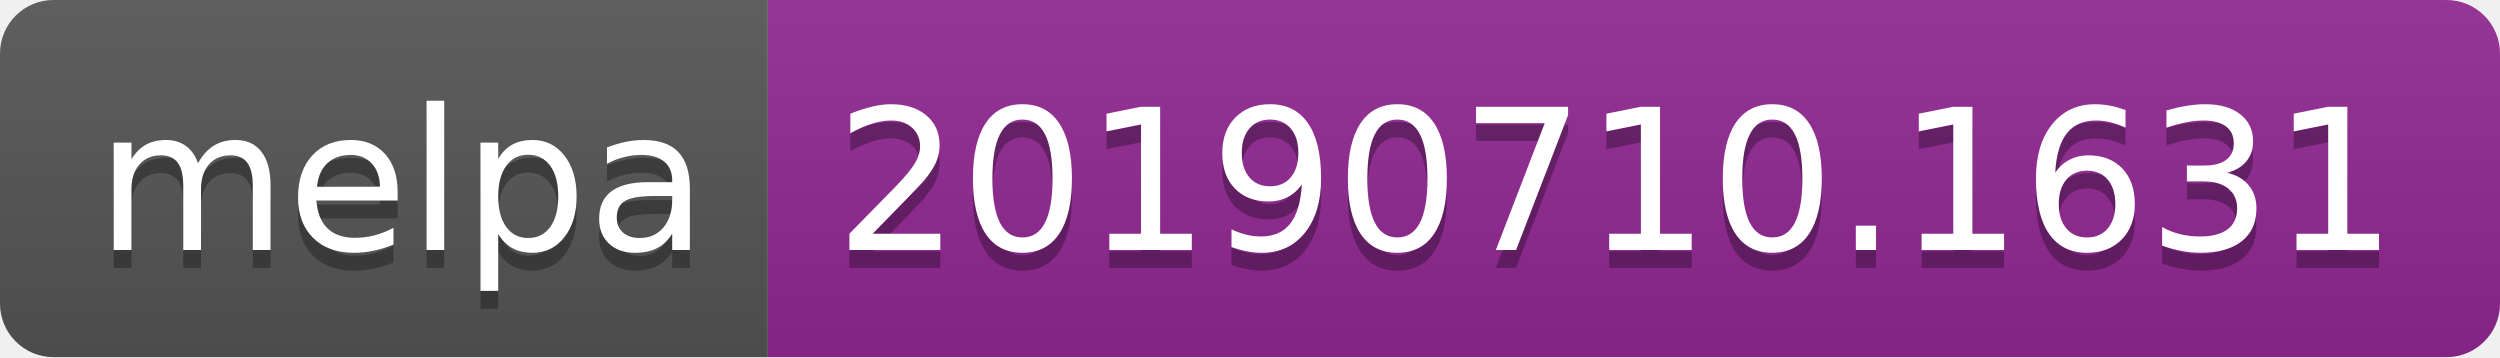
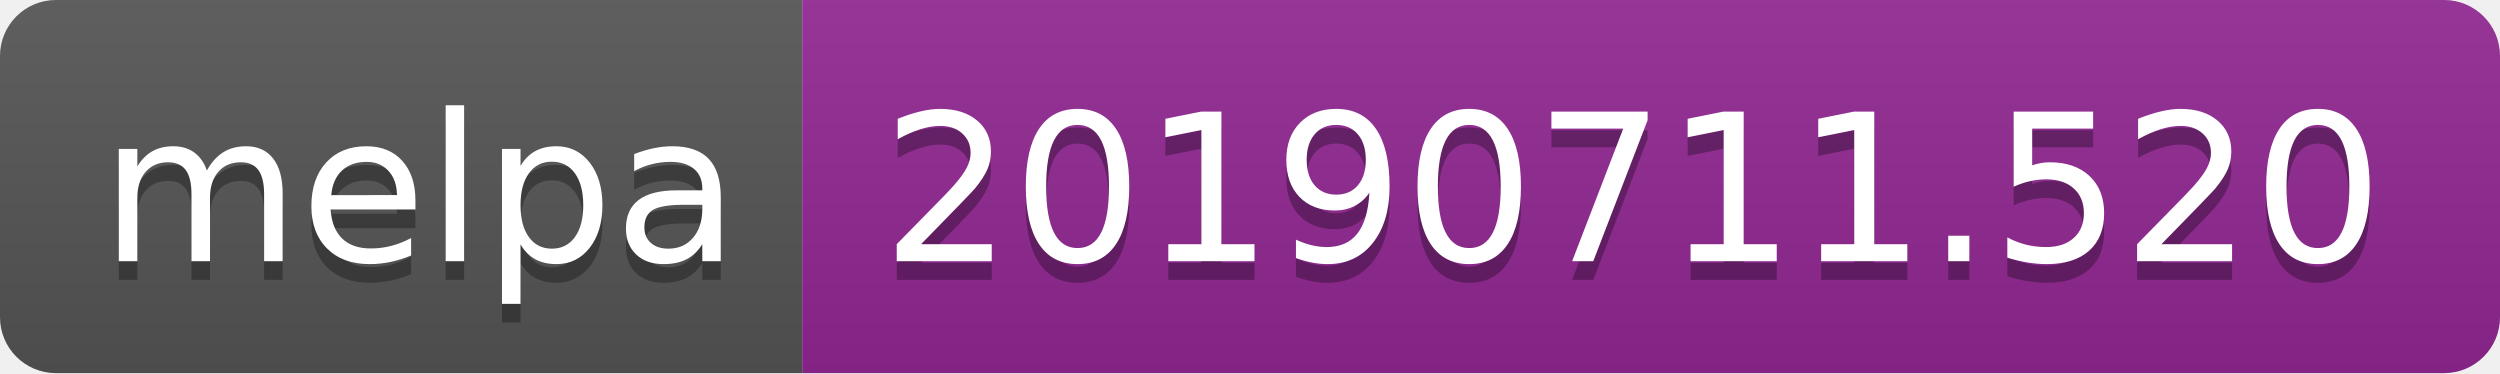
- <svg xmlns="http://www.w3.org/2000/svg" width="140" height="20">
+ <svg xmlns="http://www.w3.org/2000/svg" width="134" height="20">
  <linearGradient id="b" x2="0" y2="100%">
    <stop offset="0" stop-color="#bbb" stop-opacity=".1" />
    <stop offset="1" stop-opacity=".1" />
  </linearGradient>
  <clipPath id="a">
-     <rect width="140" height="20" rx="3" fill="#fff" />
+     <rect width="134" height="20" rx="3" fill="#fff" />
  </clipPath>
  <g clip-path="url(#a)">
    <path fill="#555" d="M0 0h43v20H0z" />
-     <path fill="#922793" d="M43 0h97v20H43z" />
-     <path fill="url(#b)" d="M0 0h140v20H0z" />
+     <path fill="#922793" d="M43 0h91v20H43z" />
+     <path fill="url(#b)" d="M0 0h134v20H0z" />
  </g>
  <g fill="#fff" text-anchor="middle" font-family="DejaVu Sans,Verdana,Geneva,sans-serif" font-size="110">
    <text x="225" y="150" fill="#010101" fill-opacity=".3" transform="scale(.1)" textLength="330">melpa</text>
    <text x="225" y="140" transform="scale(.1)" textLength="330">melpa</text>
-     <text x="905" y="150" fill="#010101" fill-opacity=".3" transform="scale(.1)" textLength="870">20190710.1631</text>
-     <text x="905" y="140" transform="scale(.1)" textLength="870">20190710.1631</text>
+     <text x="875" y="150" fill="#010101" fill-opacity=".3" transform="scale(.1)" textLength="810">20190711.520</text>
+     <text x="875" y="140" transform="scale(.1)" textLength="810">20190711.520</text>
  </g>
</svg>
